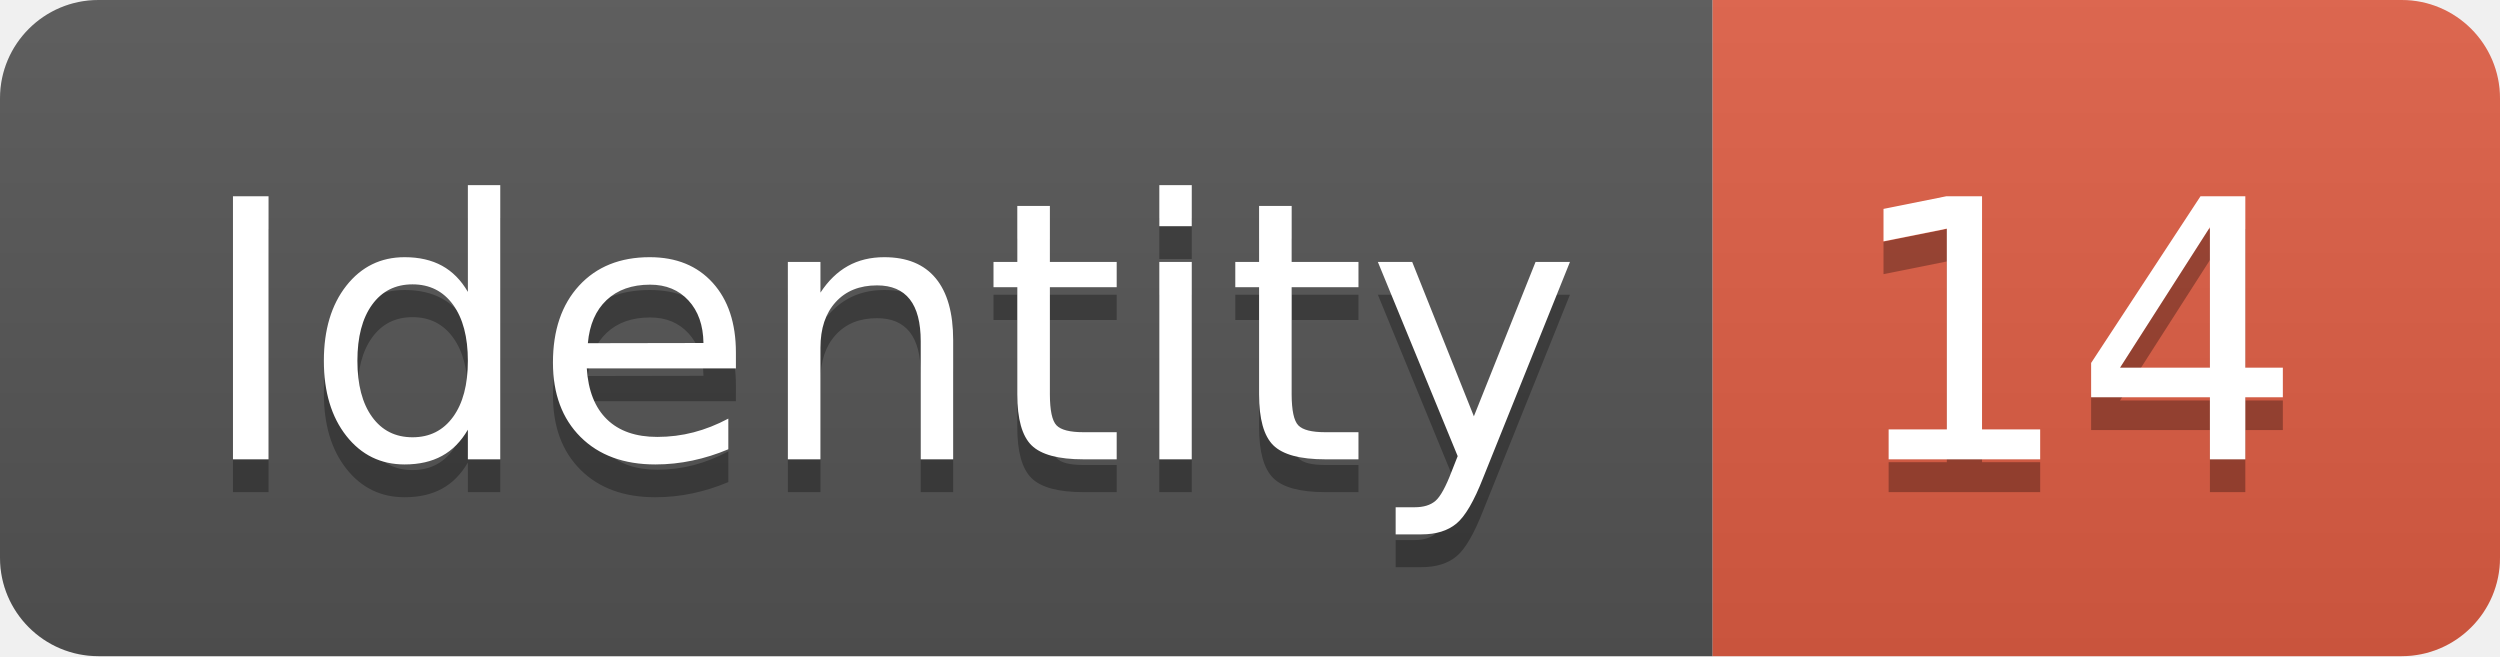
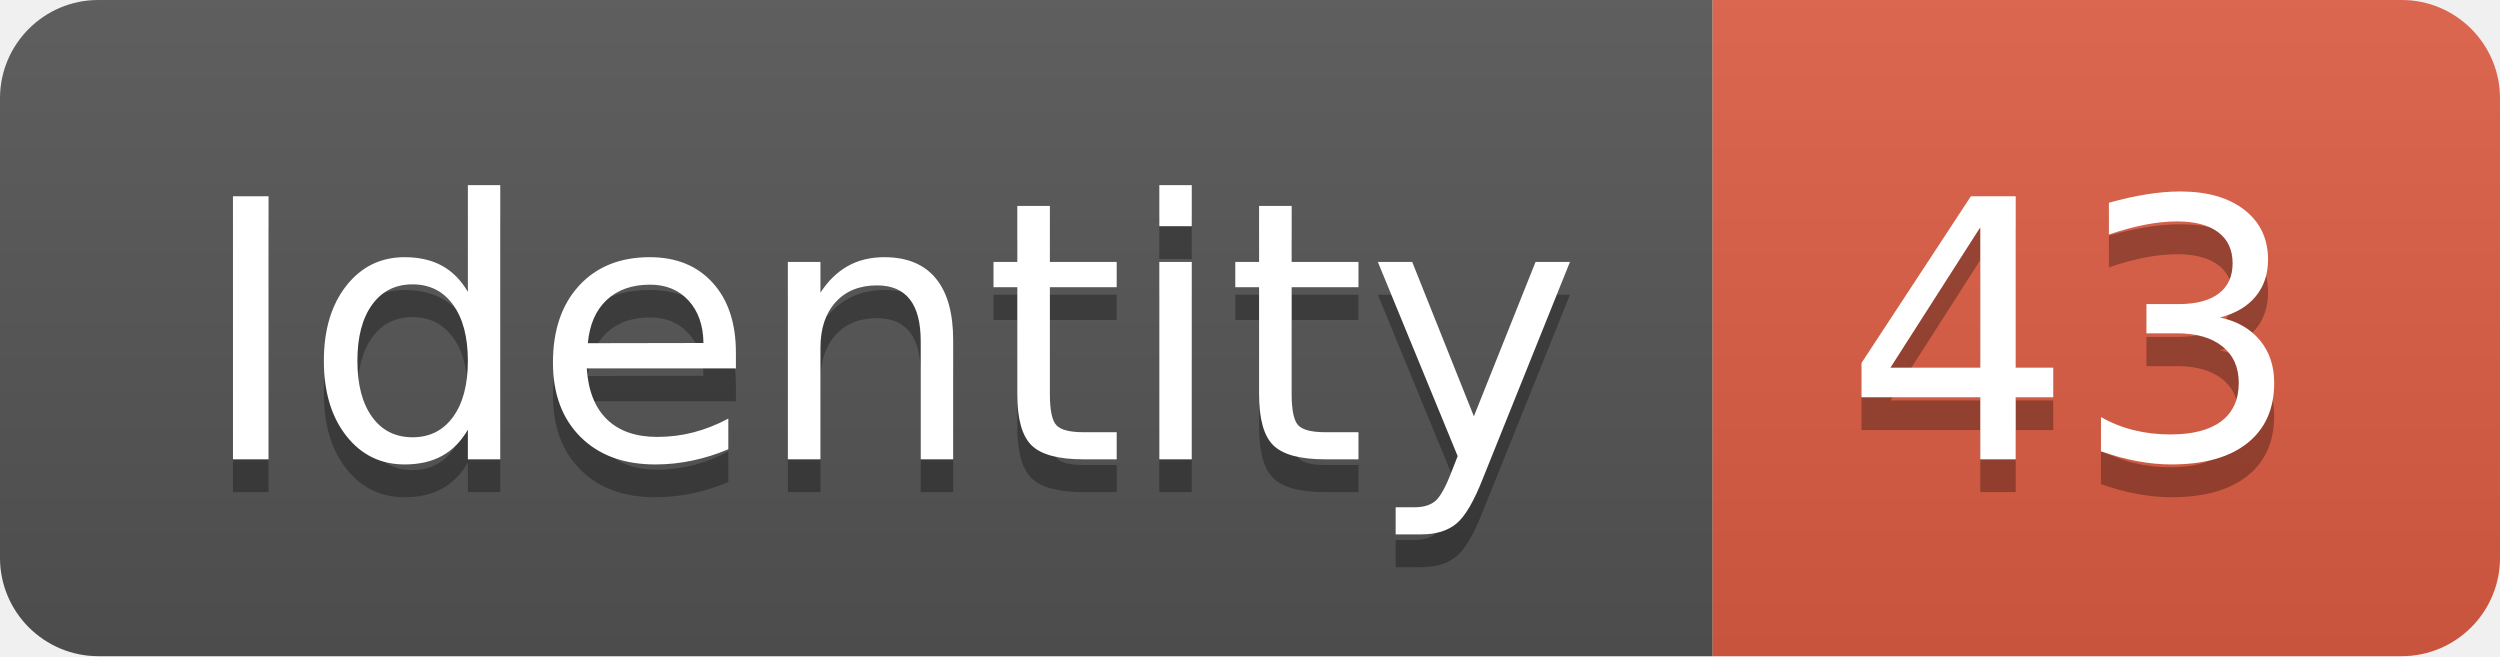
<svg xmlns="http://www.w3.org/2000/svg" width="76.2" height="20">
  <linearGradient id="smooth" x2="0" y2="100%">
    <stop offset="0" stop-color="#bbb" stop-opacity=".1" />
    <stop offset="1" stop-opacity=".1" />
  </linearGradient>
  <clipPath id="round">
    <rect width="76.2" height="20" rx="3" fill="#fff" />
  </clipPath>
  <g clip-path="url(#round)">
    <rect width="52.2" height="20" fill="#555" />
    <rect x="52.2" width="24.0" height="20" fill="#e05d44" />
    <rect width="76.2" height="20" fill="url(#smooth)" />
  </g>
  <g fill="#fff" text-anchor="middle" font-family="DejaVu Sans,Verdana,Geneva,sans-serif" font-size="110">
    <text x="271.0" y="150" fill="#010101" fill-opacity=".3" transform="scale(0.1)" textLength="422.0" lengthAdjust="spacing">Identity</text>
    <text x="271.0" y="140" transform="scale(0.1)" textLength="422.0" lengthAdjust="spacing">Identity</text>
-     <text x="632.0" y="150" fill="#010101" fill-opacity=".3" transform="scale(0.1)" textLength="140.0" lengthAdjust="spacing">14</text>
-     <text x="632.0" y="140" transform="scale(0.1)" textLength="140.0" lengthAdjust="spacing">14</text>
+     <text x="632.0" y="150" fill="#010101" fill-opacity=".3" transform="scale(0.1)" textLength="140.0" lengthAdjust="spacing">43</text>
+     <text x="632.0" y="140" transform="scale(0.1)" textLength="140.0" lengthAdjust="spacing">43</text>
  </g>
</svg>
